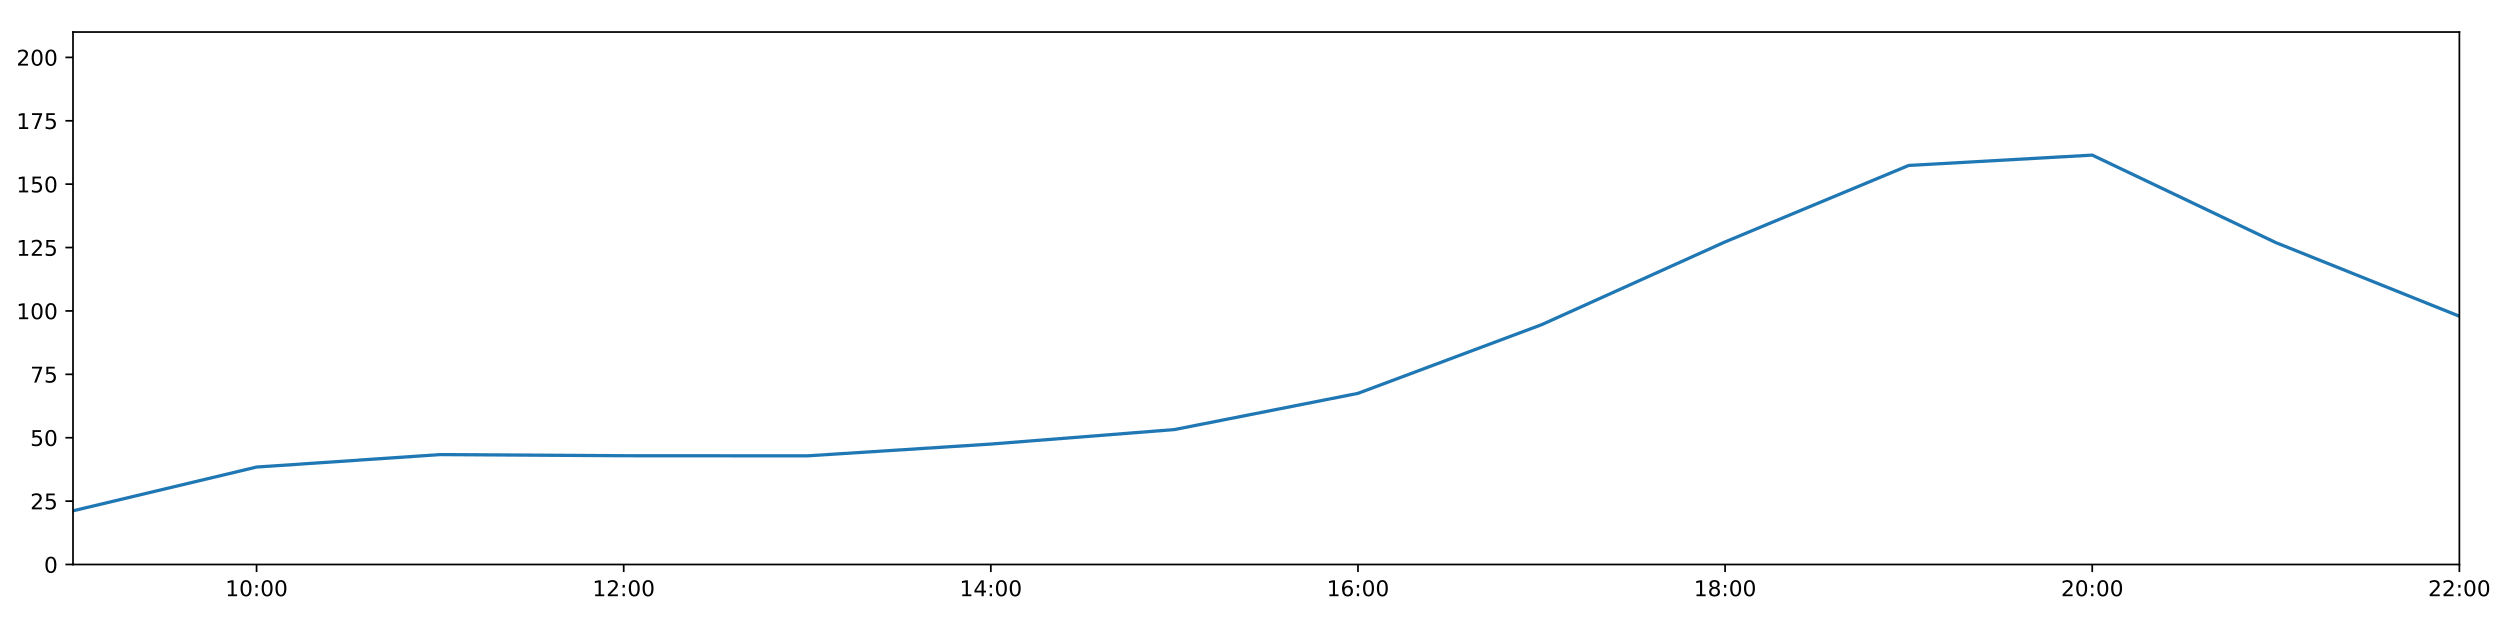
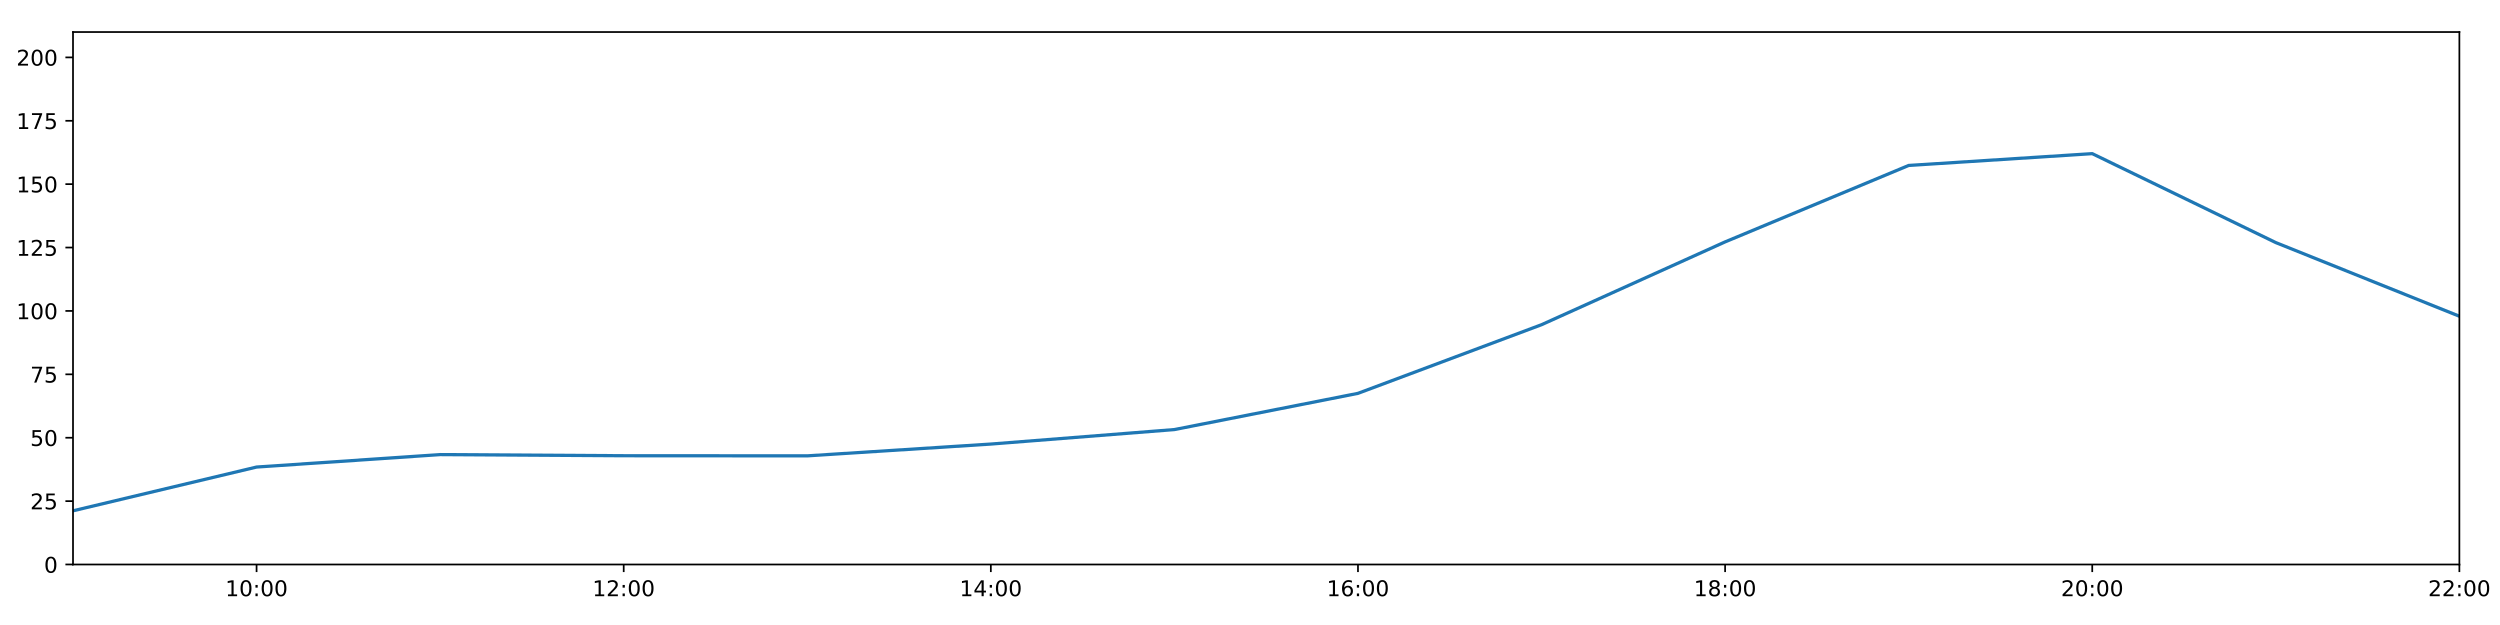
<svg xmlns="http://www.w3.org/2000/svg" xmlns:xlink="http://www.w3.org/1999/xlink" height="288pt" version="1.1" viewBox="0 0 1152 288" width="1152pt">
  <defs>
    <style type="text/css">
*{stroke-linecap:butt;stroke-linejoin:round;}
  </style>
  </defs>
  <g id="figure_1">
    <g id="patch_1">
      <path d="M 0 288  L 1152 288  L 1152 0  L 0 0  z " style="fill:#ffffff;" />
    </g>
    <g id="axes_1">
      <g id="patch_2">
        <path d="M 33.64 260.12  L 1133.28 260.12  L 1133.28 14.76  L 33.64 14.76  z " style="fill:#ffffff;" />
      </g>
      <g id="matplotlib.axis_1">
        <g id="xtick_1">
          <g id="line2d_1">
            <defs>
-               <path d="M 0 0  L 0 3.5  " id="m169e37169a" style="stroke:#000000;stroke-width:0.8;" />
-             </defs>
-             <g>
-               <use style="stroke:#000000;stroke-width:0.8;" x="118.228" xlink:href="#m169e37169a" y="260.12" />
+               <path d="M 0 0  L 0 3.5  " id="m2065fab9b0" style="stroke:#000000;stroke-width:0.8;" />
+             </defs>
+             <g>
+               <use style="stroke:#000000;stroke-width:0.8;" x="118.228" xlink:href="#m2065fab9b0" y="260.12" />
            </g>
          </g>
          <g id="text_1">
            <defs>
              <path d="M 12.406 8.297  L 28.516 8.297  L 28.516 63.922  L 10.984 60.406  L 10.984 69.391  L 28.422 72.906  L 38.281 72.906  L 38.281 8.297  L 54.391 8.297  L 54.391 0  L 12.406 0  z " id="DejaVuSans-49" />
              <path d="M 31.781 66.406  Q 24.172 66.406 20.328 58.906  Q 16.5 51.422 16.5 36.375  Q 16.5 21.391 20.328 13.891  Q 24.172 6.391 31.781 6.391  Q 39.453 6.391 43.281 13.891  Q 47.125 21.391 47.125 36.375  Q 47.125 51.422 43.281 58.906  Q 39.453 66.406 31.781 66.406  z M 31.781 74.219  Q 44.047 74.219 50.516 64.516  Q 56.984 54.828 56.984 36.375  Q 56.984 17.969 50.516 8.266  Q 44.047 -1.422 31.781 -1.422  Q 19.531 -1.422 13.062 8.266  Q 6.594 17.969 6.594 36.375  Q 6.594 54.828 13.062 64.516  Q 19.531 74.219 31.781 74.219  z " id="DejaVuSans-48" />
              <path d="M 11.719 12.406  L 22.016 12.406  L 22.016 0  L 11.719 0  z M 11.719 51.703  L 22.016 51.703  L 22.016 39.312  L 11.719 39.312  z " id="DejaVuSans-58" />
            </defs>
            <g transform="translate(103.8183 274.7184)scale(0.1 -0.1)">
              <use xlink:href="#DejaVuSans-49" />
              <use x="63.623" xlink:href="#DejaVuSans-48" />
              <use x="127.246" xlink:href="#DejaVuSans-58" />
              <use x="160.938" xlink:href="#DejaVuSans-48" />
              <use x="224.561" xlink:href="#DejaVuSans-48" />
            </g>
          </g>
        </g>
        <g id="xtick_2">
          <g id="line2d_2">
            <g>
-               <use style="stroke:#000000;stroke-width:0.8;" x="287.403" xlink:href="#m169e37169a" y="260.12" />
+               <use style="stroke:#000000;stroke-width:0.8;" x="287.403" xlink:href="#m2065fab9b0" y="260.12" />
            </g>
          </g>
          <g id="text_2">
            <defs>
              <path d="M 19.188 8.297  L 53.609 8.297  L 53.609 0  L 7.328 0  L 7.328 8.297  Q 12.938 14.109 22.625 23.891  Q 32.328 33.688 34.812 36.531  Q 39.547 41.844 41.422 45.531  Q 43.312 49.219 43.312 52.781  Q 43.312 58.594 39.234 62.25  Q 35.156 65.922 28.609 65.922  Q 23.969 65.922 18.812 64.312  Q 13.672 62.703 7.812 59.422  L 7.812 69.391  Q 13.766 71.781 18.938 73  Q 24.125 74.219 28.422 74.219  Q 39.75 74.219 46.484 68.547  Q 53.219 62.891 53.219 53.422  Q 53.219 48.922 51.531 44.891  Q 49.859 40.875 45.406 35.406  Q 44.188 33.984 37.641 27.219  Q 31.109 20.453 19.188 8.297  z " id="DejaVuSans-50" />
            </defs>
            <g transform="translate(272.9937 274.7184)scale(0.1 -0.1)">
              <use xlink:href="#DejaVuSans-49" />
              <use x="63.623" xlink:href="#DejaVuSans-50" />
              <use x="127.246" xlink:href="#DejaVuSans-58" />
              <use x="160.938" xlink:href="#DejaVuSans-48" />
              <use x="224.561" xlink:href="#DejaVuSans-48" />
            </g>
          </g>
        </g>
        <g id="xtick_3">
          <g id="line2d_3">
            <g>
-               <use style="stroke:#000000;stroke-width:0.8;" x="456.578" xlink:href="#m169e37169a" y="260.12" />
+               <use style="stroke:#000000;stroke-width:0.8;" x="456.578" xlink:href="#m2065fab9b0" y="260.12" />
            </g>
          </g>
          <g id="text_3">
            <defs>
              <path d="M 37.797 64.312  L 12.891 25.391  L 37.797 25.391  z M 35.203 72.906  L 47.609 72.906  L 47.609 25.391  L 58.016 25.391  L 58.016 17.188  L 47.609 17.188  L 47.609 0  L 37.797 0  L 37.797 17.188  L 4.891 17.188  L 4.891 26.703  z " id="DejaVuSans-52" />
            </defs>
            <g transform="translate(442.1691 274.7184)scale(0.1 -0.1)">
              <use xlink:href="#DejaVuSans-49" />
              <use x="63.623" xlink:href="#DejaVuSans-52" />
              <use x="127.246" xlink:href="#DejaVuSans-58" />
              <use x="160.938" xlink:href="#DejaVuSans-48" />
              <use x="224.561" xlink:href="#DejaVuSans-48" />
            </g>
          </g>
        </g>
        <g id="xtick_4">
          <g id="line2d_4">
            <g>
-               <use style="stroke:#000000;stroke-width:0.8;" x="625.754" xlink:href="#m169e37169a" y="260.12" />
+               <use style="stroke:#000000;stroke-width:0.8;" x="625.754" xlink:href="#m2065fab9b0" y="260.12" />
            </g>
          </g>
          <g id="text_4">
            <defs>
              <path d="M 33.016 40.375  Q 26.375 40.375 22.484 35.828  Q 18.609 31.297 18.609 23.391  Q 18.609 15.531 22.484 10.953  Q 26.375 6.391 33.016 6.391  Q 39.656 6.391 43.531 10.953  Q 47.406 15.531 47.406 23.391  Q 47.406 31.297 43.531 35.828  Q 39.656 40.375 33.016 40.375  z M 52.594 71.297  L 52.594 62.312  Q 48.875 64.062 45.094 64.984  Q 41.312 65.922 37.594 65.922  Q 27.828 65.922 22.672 59.328  Q 17.531 52.734 16.797 39.406  Q 19.672 43.656 24.016 45.922  Q 28.375 48.188 33.594 48.188  Q 44.578 48.188 50.953 41.516  Q 57.328 34.859 57.328 23.391  Q 57.328 12.156 50.688 5.359  Q 44.047 -1.422 33.016 -1.422  Q 20.359 -1.422 13.672 8.266  Q 6.984 17.969 6.984 36.375  Q 6.984 53.656 15.188 63.938  Q 23.391 74.219 37.203 74.219  Q 40.922 74.219 44.703 73.484  Q 48.484 72.75 52.594 71.297  z " id="DejaVuSans-54" />
            </defs>
            <g transform="translate(611.3445 274.7184)scale(0.1 -0.1)">
              <use xlink:href="#DejaVuSans-49" />
              <use x="63.623" xlink:href="#DejaVuSans-54" />
              <use x="127.246" xlink:href="#DejaVuSans-58" />
              <use x="160.938" xlink:href="#DejaVuSans-48" />
              <use x="224.561" xlink:href="#DejaVuSans-48" />
            </g>
          </g>
        </g>
        <g id="xtick_5">
          <g id="line2d_5">
            <g>
-               <use style="stroke:#000000;stroke-width:0.8;" x="794.929" xlink:href="#m169e37169a" y="260.12" />
+               <use style="stroke:#000000;stroke-width:0.8;" x="794.929" xlink:href="#m2065fab9b0" y="260.12" />
            </g>
          </g>
          <g id="text_5">
            <defs>
              <path d="M 31.781 34.625  Q 24.75 34.625 20.719 30.859  Q 16.703 27.094 16.703 20.516  Q 16.703 13.922 20.719 10.156  Q 24.75 6.391 31.781 6.391  Q 38.812 6.391 42.859 10.172  Q 46.922 13.969 46.922 20.516  Q 46.922 27.094 42.891 30.859  Q 38.875 34.625 31.781 34.625  z M 21.922 38.812  Q 15.578 40.375 12.031 44.719  Q 8.5 49.078 8.5 55.328  Q 8.5 64.062 14.719 69.141  Q 20.953 74.219 31.781 74.219  Q 42.672 74.219 48.875 69.141  Q 55.078 64.062 55.078 55.328  Q 55.078 49.078 51.531 44.719  Q 48 40.375 41.703 38.812  Q 48.828 37.156 52.797 32.312  Q 56.781 27.484 56.781 20.516  Q 56.781 9.906 50.312 4.234  Q 43.844 -1.422 31.781 -1.422  Q 19.734 -1.422 13.25 4.234  Q 6.781 9.906 6.781 20.516  Q 6.781 27.484 10.781 32.312  Q 14.797 37.156 21.922 38.812  z M 18.312 54.391  Q 18.312 48.734 21.844 45.562  Q 25.391 42.391 31.781 42.391  Q 38.141 42.391 41.719 45.562  Q 45.312 48.734 45.312 54.391  Q 45.312 60.062 41.719 63.234  Q 38.141 66.406 31.781 66.406  Q 25.391 66.406 21.844 63.234  Q 18.312 60.062 18.312 54.391  z " id="DejaVuSans-56" />
            </defs>
            <g transform="translate(780.5199 274.7184)scale(0.1 -0.1)">
              <use xlink:href="#DejaVuSans-49" />
              <use x="63.623" xlink:href="#DejaVuSans-56" />
              <use x="127.246" xlink:href="#DejaVuSans-58" />
              <use x="160.938" xlink:href="#DejaVuSans-48" />
              <use x="224.561" xlink:href="#DejaVuSans-48" />
            </g>
          </g>
        </g>
        <g id="xtick_6">
          <g id="line2d_6">
            <g>
-               <use style="stroke:#000000;stroke-width:0.8;" x="964.105" xlink:href="#m169e37169a" y="260.12" />
+               <use style="stroke:#000000;stroke-width:0.8;" x="964.105" xlink:href="#m2065fab9b0" y="260.12" />
            </g>
          </g>
          <g id="text_6">
            <g transform="translate(949.6952 274.7184)scale(0.1 -0.1)">
              <use xlink:href="#DejaVuSans-50" />
              <use x="63.623" xlink:href="#DejaVuSans-48" />
              <use x="127.246" xlink:href="#DejaVuSans-58" />
              <use x="160.938" xlink:href="#DejaVuSans-48" />
              <use x="224.561" xlink:href="#DejaVuSans-48" />
            </g>
          </g>
        </g>
        <g id="xtick_7">
          <g id="line2d_7">
            <g>
-               <use style="stroke:#000000;stroke-width:0.8;" x="1133.28" xlink:href="#m169e37169a" y="260.12" />
+               <use style="stroke:#000000;stroke-width:0.8;" x="1133.28" xlink:href="#m2065fab9b0" y="260.12" />
            </g>
          </g>
          <g id="text_7">
            <g transform="translate(1118.871 274.7184)scale(0.1 -0.1)">
              <use xlink:href="#DejaVuSans-50" />
              <use x="63.623" xlink:href="#DejaVuSans-50" />
              <use x="127.246" xlink:href="#DejaVuSans-58" />
              <use x="160.938" xlink:href="#DejaVuSans-48" />
              <use x="224.561" xlink:href="#DejaVuSans-48" />
            </g>
          </g>
        </g>
      </g>
      <g id="matplotlib.axis_2">
        <g id="ytick_1">
          <g id="line2d_8">
            <defs>
-               <path d="M 0 0  L -3.5 0  " id="meb415dbaeb" style="stroke:#000000;stroke-width:0.8;" />
-             </defs>
-             <g>
-               <use style="stroke:#000000;stroke-width:0.8;" x="33.64" xlink:href="#meb415dbaeb" y="260.12" />
+               <path d="M 0 0  L -3.5 0  " id="m6195a01bb8" style="stroke:#000000;stroke-width:0.8;" />
+             </defs>
+             <g>
+               <use style="stroke:#000000;stroke-width:0.8;" x="33.64" xlink:href="#m6195a01bb8" y="260.12" />
            </g>
          </g>
          <g id="text_8">
            <g transform="translate(20.2775 263.9192)scale(0.1 -0.1)">
              <use xlink:href="#DejaVuSans-48" />
            </g>
          </g>
        </g>
        <g id="ytick_2">
          <g id="line2d_9">
            <g>
-               <use style="stroke:#000000;stroke-width:0.8;" x="33.64" xlink:href="#meb415dbaeb" y="230.91" />
+               <use style="stroke:#000000;stroke-width:0.8;" x="33.64" xlink:href="#m6195a01bb8" y="230.91" />
            </g>
          </g>
          <g id="text_9">
            <defs>
              <path d="M 10.797 72.906  L 49.516 72.906  L 49.516 64.594  L 19.828 64.594  L 19.828 46.734  Q 21.969 47.469 24.109 47.828  Q 26.266 48.188 28.422 48.188  Q 40.625 48.188 47.75 41.5  Q 54.891 34.812 54.891 23.391  Q 54.891 11.625 47.562 5.094  Q 40.234 -1.422 26.906 -1.422  Q 22.312 -1.422 17.547 -0.641  Q 12.797 0.141 7.719 1.703  L 7.719 11.625  Q 12.109 9.234 16.797 8.062  Q 21.484 6.891 26.703 6.891  Q 35.156 6.891 40.078 11.328  Q 45.016 15.766 45.016 23.391  Q 45.016 31 40.078 35.438  Q 35.156 39.891 26.703 39.891  Q 22.75 39.891 18.812 39.016  Q 14.891 38.141 10.797 36.281  z " id="DejaVuSans-53" />
            </defs>
            <g transform="translate(13.915 234.7097)scale(0.1 -0.1)">
              <use xlink:href="#DejaVuSans-50" />
              <use x="63.623" xlink:href="#DejaVuSans-53" />
            </g>
          </g>
        </g>
        <g id="ytick_3">
          <g id="line2d_10">
            <g>
-               <use style="stroke:#000000;stroke-width:0.8;" x="33.64" xlink:href="#meb415dbaeb" y="201.701" />
+               <use style="stroke:#000000;stroke-width:0.8;" x="33.64" xlink:href="#m6195a01bb8" y="201.701" />
            </g>
          </g>
          <g id="text_10">
            <g transform="translate(13.915 205.5002)scale(0.1 -0.1)">
              <use xlink:href="#DejaVuSans-53" />
              <use x="63.623" xlink:href="#DejaVuSans-48" />
            </g>
          </g>
        </g>
        <g id="ytick_4">
          <g id="line2d_11">
            <g>
-               <use style="stroke:#000000;stroke-width:0.8;" x="33.64" xlink:href="#meb415dbaeb" y="172.491" />
+               <use style="stroke:#000000;stroke-width:0.8;" x="33.64" xlink:href="#m6195a01bb8" y="172.491" />
            </g>
          </g>
          <g id="text_11">
            <defs>
              <path d="M 8.203 72.906  L 55.078 72.906  L 55.078 68.703  L 28.609 0  L 18.312 0  L 43.219 64.594  L 8.203 64.594  z " id="DejaVuSans-55" />
            </defs>
            <g transform="translate(13.915 176.2906)scale(0.1 -0.1)">
              <use xlink:href="#DejaVuSans-55" />
              <use x="63.623" xlink:href="#DejaVuSans-53" />
            </g>
          </g>
        </g>
        <g id="ytick_5">
          <g id="line2d_12">
            <g>
-               <use style="stroke:#000000;stroke-width:0.8;" x="33.64" xlink:href="#meb415dbaeb" y="143.282" />
+               <use style="stroke:#000000;stroke-width:0.8;" x="33.64" xlink:href="#m6195a01bb8" y="143.282" />
            </g>
          </g>
          <g id="text_12">
            <g transform="translate(7.5525 147.0811)scale(0.1 -0.1)">
              <use xlink:href="#DejaVuSans-49" />
              <use x="63.623" xlink:href="#DejaVuSans-48" />
              <use x="127.246" xlink:href="#DejaVuSans-48" />
            </g>
          </g>
        </g>
        <g id="ytick_6">
          <g id="line2d_13">
            <g>
-               <use style="stroke:#000000;stroke-width:0.8;" x="33.64" xlink:href="#meb415dbaeb" y="114.072" />
+               <use style="stroke:#000000;stroke-width:0.8;" x="33.64" xlink:href="#m6195a01bb8" y="114.072" />
            </g>
          </g>
          <g id="text_13">
            <g transform="translate(7.5525 117.8716)scale(0.1 -0.1)">
              <use xlink:href="#DejaVuSans-49" />
              <use x="63.623" xlink:href="#DejaVuSans-50" />
              <use x="127.246" xlink:href="#DejaVuSans-53" />
            </g>
          </g>
        </g>
        <g id="ytick_7">
          <g id="line2d_14">
            <g>
-               <use style="stroke:#000000;stroke-width:0.8;" x="33.64" xlink:href="#meb415dbaeb" y="84.863" />
+               <use style="stroke:#000000;stroke-width:0.8;" x="33.64" xlink:href="#m6195a01bb8" y="84.863" />
            </g>
          </g>
          <g id="text_14">
            <g transform="translate(7.5525 88.66208)scale(0.1 -0.1)">
              <use xlink:href="#DejaVuSans-49" />
              <use x="63.623" xlink:href="#DejaVuSans-53" />
              <use x="127.246" xlink:href="#DejaVuSans-48" />
            </g>
          </g>
        </g>
        <g id="ytick_8">
          <g id="line2d_15">
            <g>
-               <use style="stroke:#000000;stroke-width:0.8;" x="33.64" xlink:href="#meb415dbaeb" y="55.653" />
+               <use style="stroke:#000000;stroke-width:0.8;" x="33.64" xlink:href="#m6195a01bb8" y="55.653" />
            </g>
          </g>
          <g id="text_15">
            <g transform="translate(7.5525 59.45255)scale(0.1 -0.1)">
              <use xlink:href="#DejaVuSans-49" />
              <use x="63.623" xlink:href="#DejaVuSans-55" />
              <use x="127.246" xlink:href="#DejaVuSans-53" />
            </g>
          </g>
        </g>
        <g id="ytick_9">
          <g id="line2d_16">
            <g>
-               <use style="stroke:#000000;stroke-width:0.8;" x="33.64" xlink:href="#meb415dbaeb" y="26.444" />
+               <use style="stroke:#000000;stroke-width:0.8;" x="33.64" xlink:href="#m6195a01bb8" y="26.444" />
            </g>
          </g>
          <g id="text_16">
            <g transform="translate(7.5525 30.24303)scale(0.1 -0.1)">
              <use xlink:href="#DejaVuSans-50" />
              <use x="63.623" xlink:href="#DejaVuSans-48" />
              <use x="127.246" xlink:href="#DejaVuSans-48" />
            </g>
          </g>
        </g>
      </g>
      <g id="line2d_17">
-         <path clip-path="url(#p473b8ddba2)" d="M 33.64 235.375  L 118.228 215.215  L 202.815 209.477  L 287.403 210  L 371.991 210.059  L 456.578 204.622  L 541.166 197.945  L 625.754 181.254  L 710.342 149.625  L 794.929 111.463  L 879.517 76.241  L 964.105 71.471  L 1048.692 111.789  L 1133.28 145.72  " style="fill:none;stroke:#1f77b4;stroke-linecap:square;stroke-width:1.5;" />
+         <path clip-path="url(#p0c221621fe)" d="M 33.64 235.375  L 118.228 215.215  L 202.815 209.477  L 287.403 210  L 371.991 210.059  L 456.578 204.622  L 541.166 197.945  L 625.754 181.254  L 710.342 149.625  L 794.929 111.463  L 879.517 76.241  L 964.105 70.799  L 1048.692 111.789  L 1133.28 145.72  " style="fill:none;stroke:#1f77b4;stroke-linecap:square;stroke-width:1.5;" />
      </g>
      <g id="patch_3">
        <path d="M 33.64 260.12  L 33.64 14.76  " style="fill:none;stroke:#000000;stroke-linecap:square;stroke-linejoin:miter;stroke-width:0.8;" />
      </g>
      <g id="patch_4">
        <path d="M 1133.28 260.12  L 1133.28 14.76  " style="fill:none;stroke:#000000;stroke-linecap:square;stroke-linejoin:miter;stroke-width:0.8;" />
      </g>
      <g id="patch_5">
        <path d="M 33.64 260.12  L 1133.28 260.12  " style="fill:none;stroke:#000000;stroke-linecap:square;stroke-linejoin:miter;stroke-width:0.8;" />
      </g>
      <g id="patch_6">
        <path d="M 33.64 14.76  L 1133.28 14.76  " style="fill:none;stroke:#000000;stroke-linecap:square;stroke-linejoin:miter;stroke-width:0.8;" />
      </g>
    </g>
  </g>
  <defs>
-     <clipPath id="p473b8ddba2">
+     <clipPath id="p0c221621fe">
      <rect height="245.36" width="1099.64" x="33.64" y="14.76" />
    </clipPath>
  </defs>
</svg>
